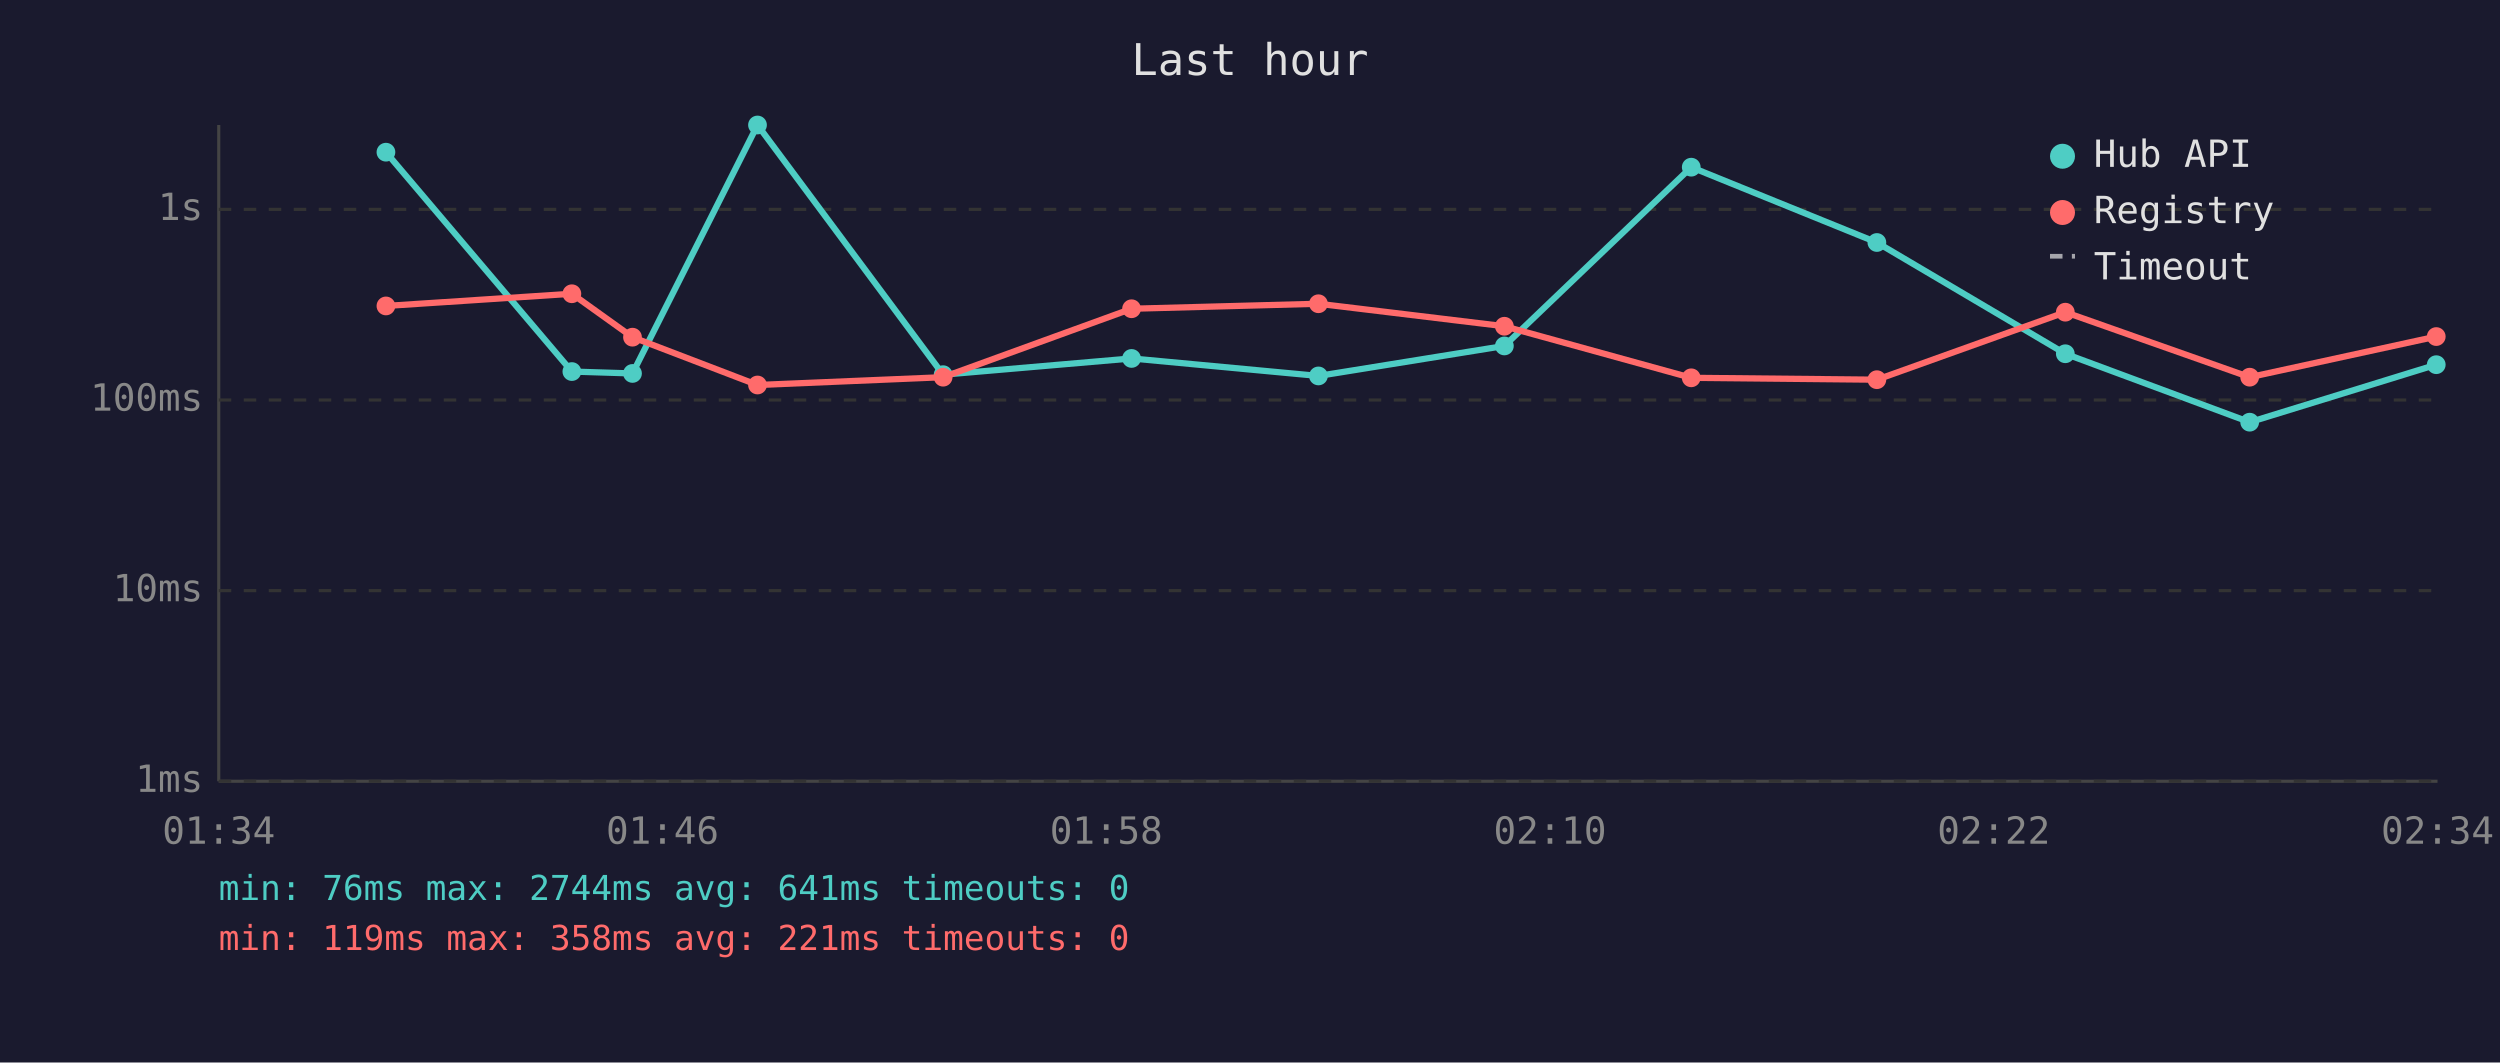
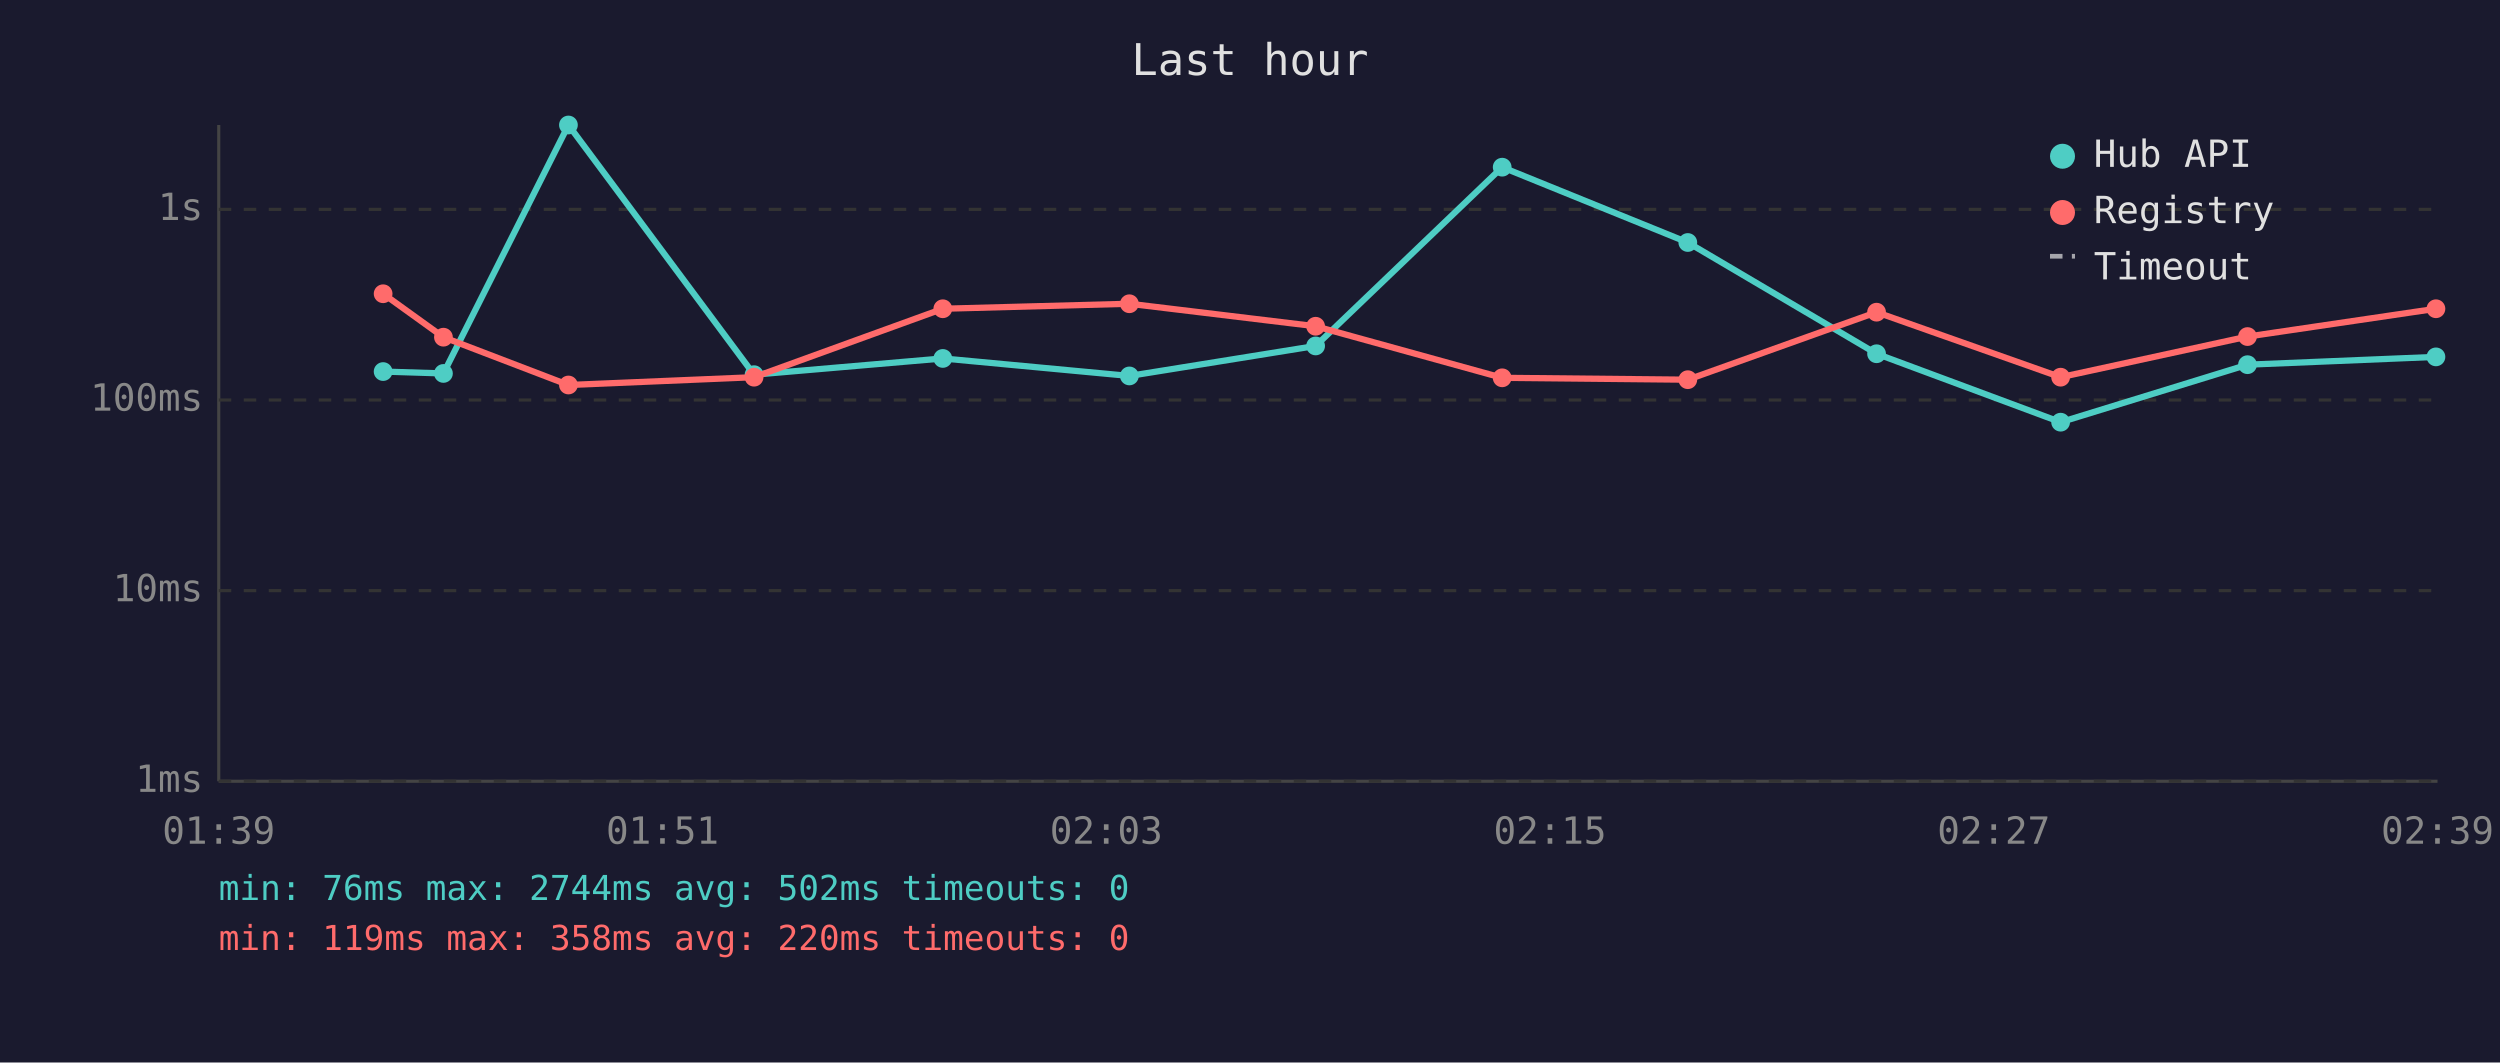
<svg xmlns="http://www.w3.org/2000/svg" viewBox="0 0 800 340" font-family="monospace" font-size="12">
  <rect width="800" height="340" fill="#1a1a2e" />
  <text x="400" y="24" fill="#e0e0e0" font-size="14" text-anchor="middle">Last hour</text>
  <line x1="70" y1="40" x2="70" y2="250" stroke="#444" stroke-width="1" />
  <line x1="70" y1="250" x2="780" y2="250" stroke="#444" stroke-width="1" />
  <line x1="70" y1="250" x2="780" y2="250" stroke="#333" stroke-width="1" stroke-dasharray="4" />
  <text x="65" y="250" fill="#888" text-anchor="end" dominant-baseline="middle">1ms</text>
  <line x1="70" y1="189" x2="780" y2="189" stroke="#333" stroke-width="1" stroke-dasharray="4" />
  <text x="65" y="189" fill="#888" text-anchor="end" dominant-baseline="middle">10ms</text>
  <line x1="70" y1="128" x2="780" y2="128" stroke="#333" stroke-width="1" stroke-dasharray="4" />
  <text x="65" y="128" fill="#888" text-anchor="end" dominant-baseline="middle">100ms</text>
  <line x1="70" y1="67" x2="780" y2="67" stroke="#333" stroke-width="1" stroke-dasharray="4" />
  <text x="65" y="67" fill="#888" text-anchor="end" dominant-baseline="middle">1s</text>
-   <text x="70" y="270" fill="#888" text-anchor="middle">01:34</text>
-   <text x="212" y="270" fill="#888" text-anchor="middle">01:46</text>
-   <text x="354" y="270" fill="#888" text-anchor="middle">01:58</text>
-   <text x="496" y="270" fill="#888" text-anchor="middle">02:10</text>
-   <text x="638" y="270" fill="#888" text-anchor="middle">02:22</text>
-   <text x="780" y="270" fill="#888" text-anchor="middle">02:34</text>
-   <polyline points="123.5,48.7 183.0,118.9 202.4,119.5 242.4,40.0 301.8,119.9 362.1,114.7 421.9,120.3 481.4,110.7 541.2,53.5 600.6,77.6 660.9,113.2 719.9,135.1 779.6,116.7" fill="none" stroke="#4ecdc4" stroke-width="2" opacity="1" />
-   <circle cx="123.5" cy="48.7" r="3" fill="#4ecdc4" />
-   <circle cx="183.0" cy="118.9" r="3" fill="#4ecdc4" />
-   <circle cx="202.4" cy="119.5" r="3" fill="#4ecdc4" />
-   <circle cx="242.4" cy="40.0" r="3" fill="#4ecdc4" />
-   <circle cx="301.8" cy="119.9" r="3" fill="#4ecdc4" />
-   <circle cx="362.1" cy="114.7" r="3" fill="#4ecdc4" />
-   <circle cx="421.9" cy="120.3" r="3" fill="#4ecdc4" />
-   <circle cx="481.4" cy="110.7" r="3" fill="#4ecdc4" />
-   <circle cx="541.2" cy="53.5" r="3" fill="#4ecdc4" />
-   <circle cx="600.6" cy="77.6" r="3" fill="#4ecdc4" />
-   <circle cx="660.9" cy="113.2" r="3" fill="#4ecdc4" />
-   <circle cx="719.9" cy="135.1" r="3" fill="#4ecdc4" />
-   <circle cx="779.6" cy="116.7" r="3" fill="#4ecdc4" />
-   <polyline points="123.5,97.9 183.0,94.0 202.4,107.9 242.4,123.2 301.8,120.7 362.1,98.8 421.9,97.2 481.4,104.4 541.2,120.9 600.6,121.5 660.9,99.9 719.9,120.7 779.6,107.7" fill="none" stroke="#ff6b6b" stroke-width="2" opacity="1" />
-   <circle cx="123.5" cy="97.9" r="3" fill="#ff6b6b" />
-   <circle cx="183.0" cy="94.0" r="3" fill="#ff6b6b" />
-   <circle cx="202.4" cy="107.9" r="3" fill="#ff6b6b" />
-   <circle cx="242.4" cy="123.2" r="3" fill="#ff6b6b" />
-   <circle cx="301.8" cy="120.7" r="3" fill="#ff6b6b" />
-   <circle cx="362.1" cy="98.8" r="3" fill="#ff6b6b" />
-   <circle cx="421.9" cy="97.2" r="3" fill="#ff6b6b" />
-   <circle cx="481.4" cy="104.4" r="3" fill="#ff6b6b" />
-   <circle cx="541.2" cy="120.9" r="3" fill="#ff6b6b" />
-   <circle cx="600.6" cy="121.5" r="3" fill="#ff6b6b" />
-   <circle cx="660.9" cy="99.9" r="3" fill="#ff6b6b" />
-   <circle cx="719.9" cy="120.7" r="3" fill="#ff6b6b" />
-   <circle cx="779.6" cy="107.7" r="3" fill="#ff6b6b" />
+   <text x="70" y="270" fill="#888" text-anchor="middle">01:39</text>
+   <text x="212" y="270" fill="#888" text-anchor="middle">01:51</text>
+   <text x="354" y="270" fill="#888" text-anchor="middle">02:03</text>
+   <text x="496" y="270" fill="#888" text-anchor="middle">02:15</text>
+   <text x="638" y="270" fill="#888" text-anchor="middle">02:27</text>
+   <text x="780" y="270" fill="#888" text-anchor="middle">02:39</text>
+   <polyline points="122.6,118.9 141.9,119.5 181.9,40.0 241.3,119.9 301.7,114.7 361.4,120.3 421.0,110.7 480.7,53.5 540.1,77.6 600.5,113.2 659.4,135.1 719.2,116.7 779.5,114.2" fill="none" stroke="#4ecdc4" stroke-width="2" opacity="1" />
+   <circle cx="122.6" cy="118.9" r="3" fill="#4ecdc4" />
+   <circle cx="141.9" cy="119.5" r="3" fill="#4ecdc4" />
+   <circle cx="181.9" cy="40.0" r="3" fill="#4ecdc4" />
+   <circle cx="241.3" cy="119.9" r="3" fill="#4ecdc4" />
+   <circle cx="301.7" cy="114.7" r="3" fill="#4ecdc4" />
+   <circle cx="361.4" cy="120.3" r="3" fill="#4ecdc4" />
+   <circle cx="421.0" cy="110.7" r="3" fill="#4ecdc4" />
+   <circle cx="480.7" cy="53.5" r="3" fill="#4ecdc4" />
+   <circle cx="540.1" cy="77.6" r="3" fill="#4ecdc4" />
+   <circle cx="600.5" cy="113.2" r="3" fill="#4ecdc4" />
+   <circle cx="659.4" cy="135.1" r="3" fill="#4ecdc4" />
+   <circle cx="719.2" cy="116.7" r="3" fill="#4ecdc4" />
+   <circle cx="779.5" cy="114.2" r="3" fill="#4ecdc4" />
+   <polyline points="122.6,94.0 141.9,107.9 181.9,123.2 241.3,120.7 301.7,98.8 361.4,97.2 421.0,104.4 480.7,120.9 540.1,121.5 600.5,99.9 659.4,120.7 719.2,107.7 779.5,98.8" fill="none" stroke="#ff6b6b" stroke-width="2" opacity="1" />
+   <circle cx="122.6" cy="94.0" r="3" fill="#ff6b6b" />
+   <circle cx="141.9" cy="107.9" r="3" fill="#ff6b6b" />
+   <circle cx="181.9" cy="123.2" r="3" fill="#ff6b6b" />
+   <circle cx="241.3" cy="120.7" r="3" fill="#ff6b6b" />
+   <circle cx="301.7" cy="98.8" r="3" fill="#ff6b6b" />
+   <circle cx="361.4" cy="97.2" r="3" fill="#ff6b6b" />
+   <circle cx="421.0" cy="104.4" r="3" fill="#ff6b6b" />
+   <circle cx="480.7" cy="120.9" r="3" fill="#ff6b6b" />
+   <circle cx="540.1" cy="121.5" r="3" fill="#ff6b6b" />
+   <circle cx="600.5" cy="99.9" r="3" fill="#ff6b6b" />
+   <circle cx="659.4" cy="120.7" r="3" fill="#ff6b6b" />
+   <circle cx="719.2" cy="107.7" r="3" fill="#ff6b6b" />
+   <circle cx="779.5" cy="98.8" r="3" fill="#ff6b6b" />
  <circle cx="660" cy="50" r="4" fill="#4ecdc4" />
  <text x="670" y="50" fill="#e0e0e0" dominant-baseline="middle">Hub API</text>
  <circle cx="660" cy="68" r="4" fill="#ff6b6b" />
  <text x="670" y="68" fill="#e0e0e0" dominant-baseline="middle">Registry</text>
  <line x1="656" y1="82" x2="664" y2="82" stroke="#e0e0e0" stroke-width="1.5" stroke-dasharray="4,3" opacity="0.7" />
  <text x="670" y="86" fill="#e0e0e0" dominant-baseline="middle">Timeout</text>
-   <text x="70" y="288" fill="#4ecdc4" font-size="11">min: 76ms  max: 2744ms  avg: 641ms  timeouts: 0</text>
-   <text x="70" y="304" fill="#ff6b6b" font-size="11">min: 119ms  max: 358ms  avg: 221ms  timeouts: 0</text>
+   <text x="70" y="288" fill="#4ecdc4" font-size="11">min: 76ms  max: 2744ms  avg: 502ms  timeouts: 0</text>
+   <text x="70" y="304" fill="#ff6b6b" font-size="11">min: 119ms  max: 358ms  avg: 220ms  timeouts: 0</text>
</svg>
